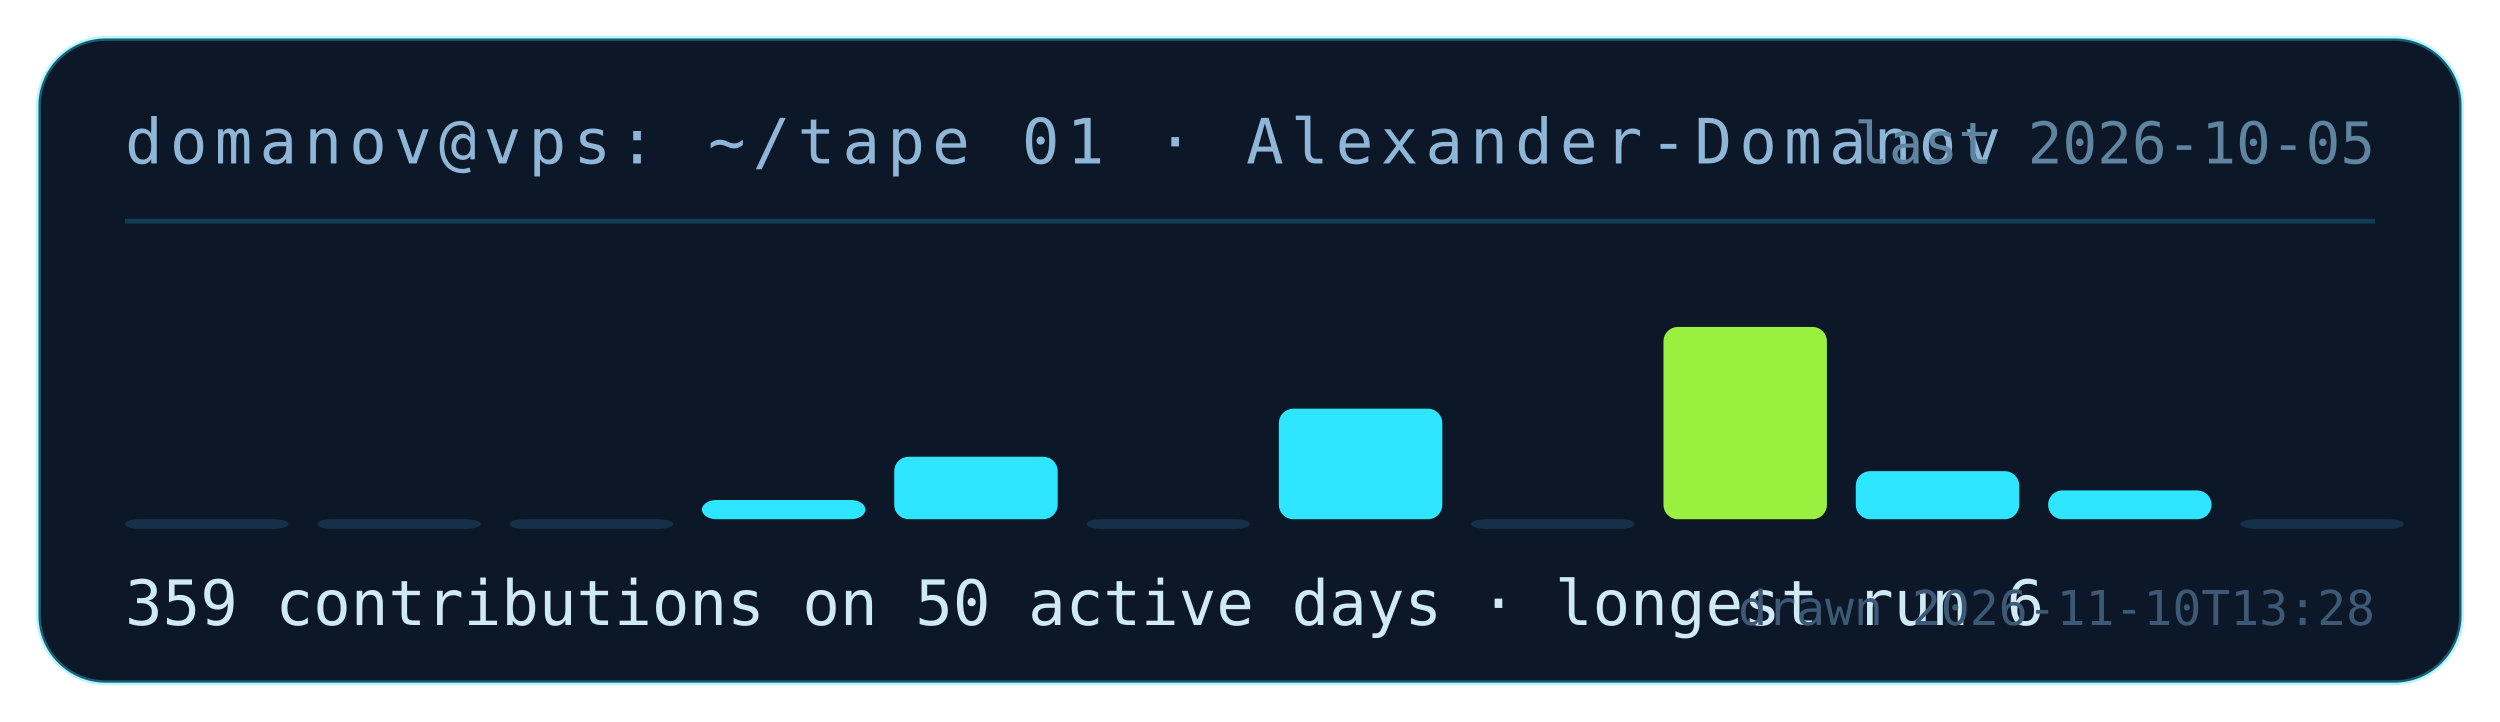
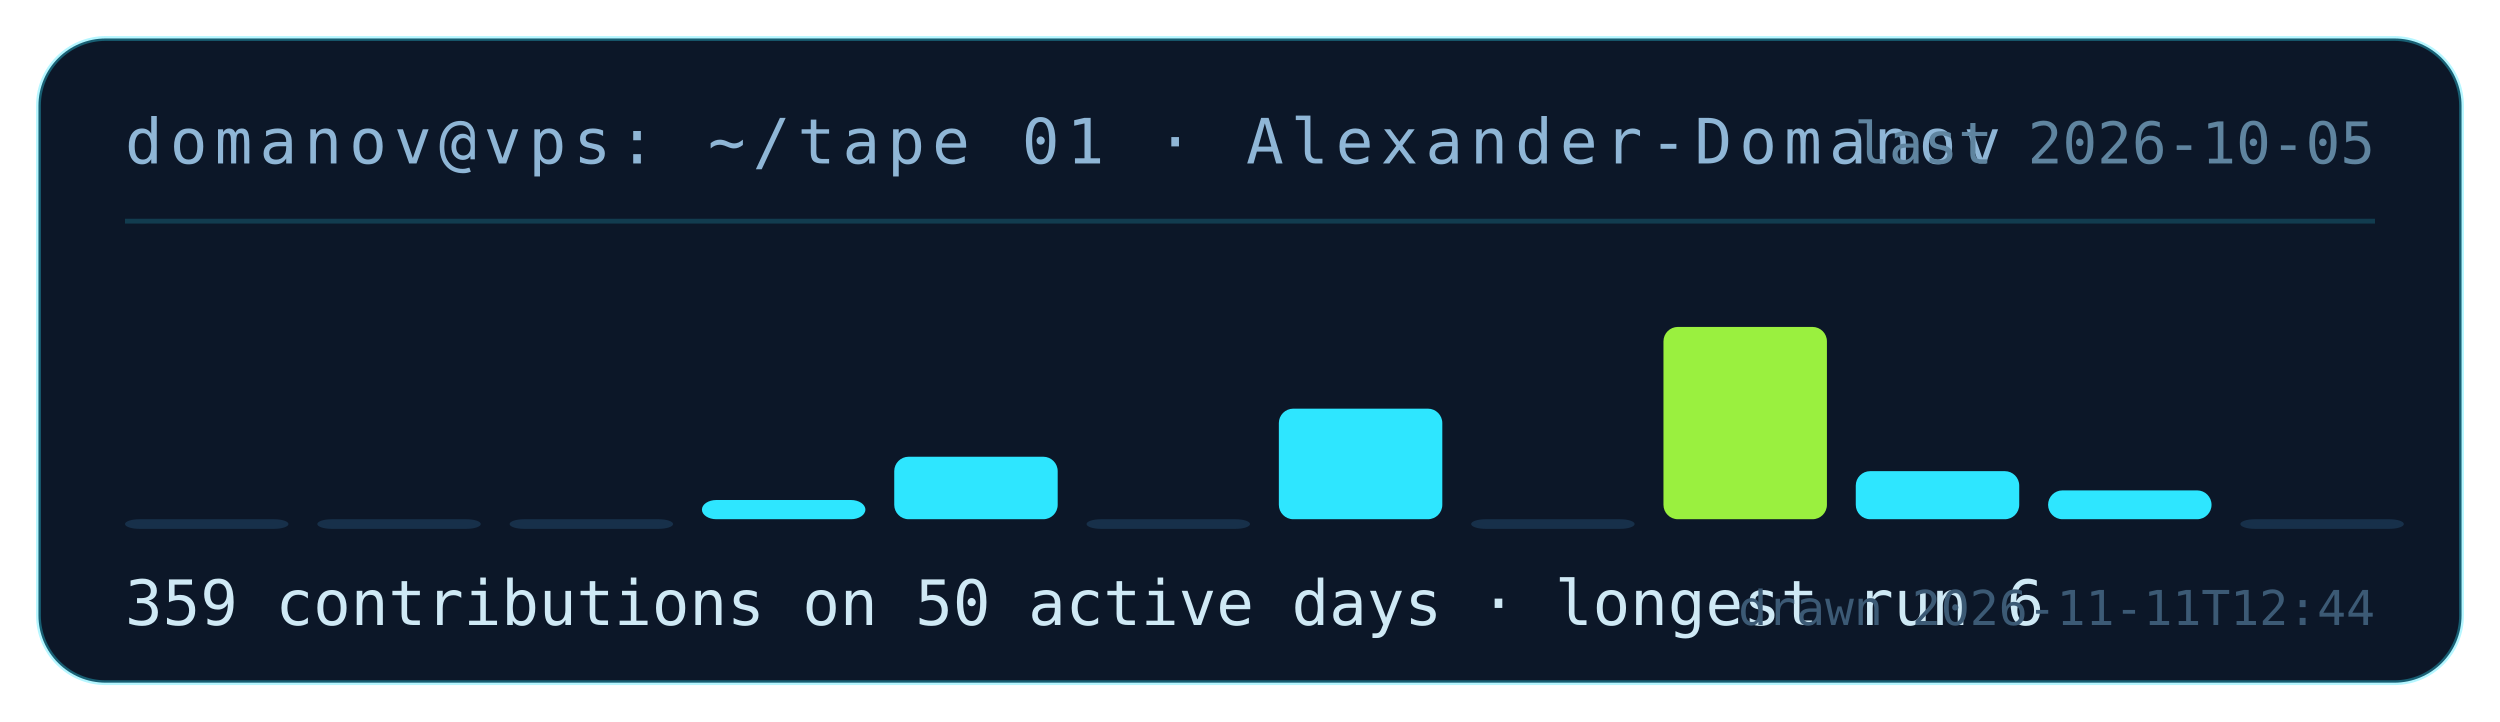
<svg xmlns="http://www.w3.org/2000/svg" width="520" height="150" viewBox="0 0 520 150" role="img" aria-label="contribution tape for Alexander-Domanov: 359 contributions on 50 active days">
  <rect x="8" y="8" width="504" height="134" rx="14" fill="#0c1728" stroke="rgba(46,230,255,.35)" />
  <text x="26" y="34" fill="#8fb6d6" font-family="ui-monospace,monospace" font-size="13" letter-spacing="1.5">domanov@vps: ~/tape 01 · Alexander-Domanov</text>
  <line x1="26" y1="46" x2="494" y2="46" stroke="rgba(46,230,255,.18)" />
  <rect x="26" y="108" width="34" height="2" rx="3" fill="#17304a" />
  <rect x="66" y="108" width="34" height="2" rx="3" fill="#17304a" />
  <rect x="106" y="108" width="34" height="2" rx="3" fill="#17304a" />
  <rect x="146" y="104" width="34" height="4" rx="3" fill="#2ee6ff" />
  <rect x="186" y="95" width="34" height="13" rx="3" fill="#2ee6ff" />
  <rect x="226" y="108" width="34" height="2" rx="3" fill="#17304a" />
  <rect x="266" y="85" width="34" height="23" rx="3" fill="#2ee6ff" />
  <rect x="306" y="108" width="34" height="2" rx="3" fill="#17304a" />
  <rect x="346" y="68" width="34" height="40" rx="3" fill="#9af03f" />
  <rect x="386" y="98" width="34" height="10" rx="3" fill="#2ee6ff" />
  <rect x="426" y="102" width="34" height="6" rx="3" fill="#2ee6ff" />
  <rect x="466" y="108" width="34" height="2" rx="3" fill="#17304a" />
  <text x="26" y="130" fill="#cfe9f5" font-family="ui-monospace,monospace" font-size="13">359 contributions on 50 active days · longest run 6</text>
  <text x="494" y="34" fill="#5f849f" font-family="ui-monospace,monospace" font-size="12" text-anchor="end">last 2026-10-05</text>
-   <text x="494" y="130" fill="#3c5a75" font-family="ui-monospace,monospace" font-size="10" text-anchor="end">drawn 2026-11-10T13:28</text>
+   <text x="494" y="130" fill="#3c5a75" font-family="ui-monospace,monospace" font-size="10" text-anchor="end">drawn 2026-11-11T12:44</text>
</svg>
